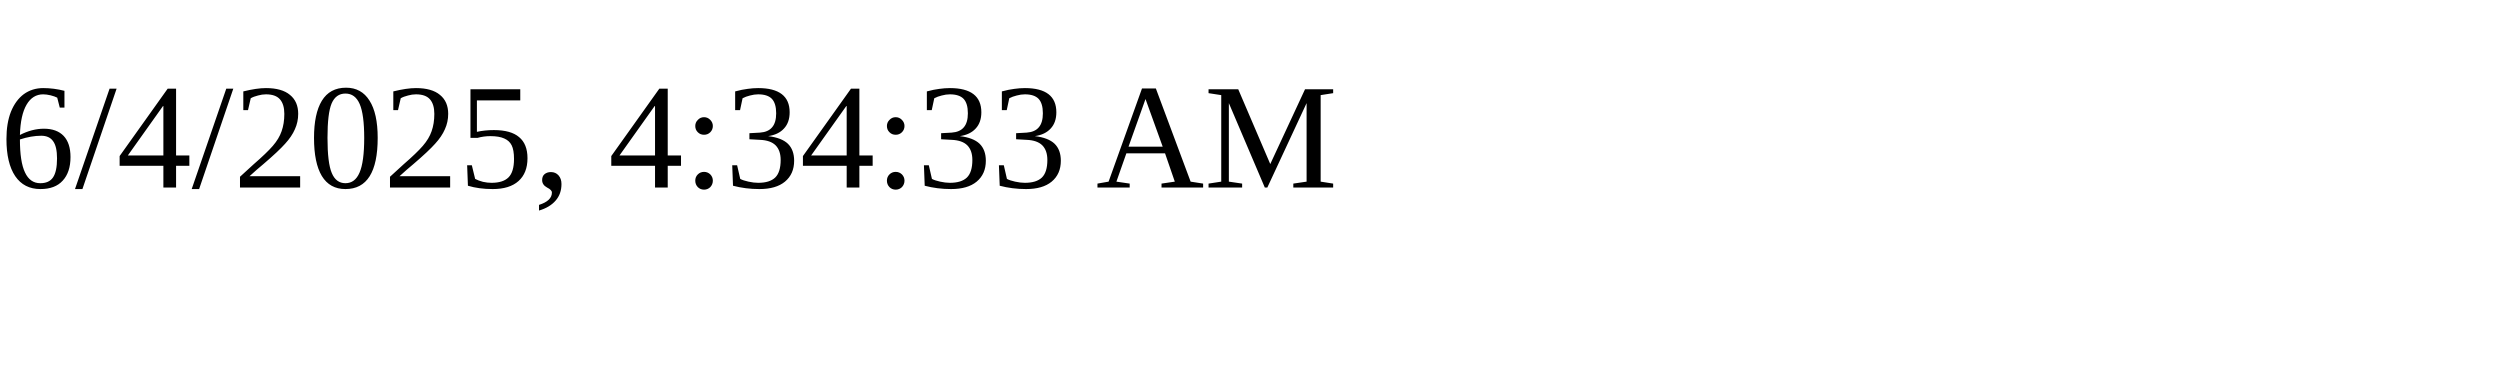
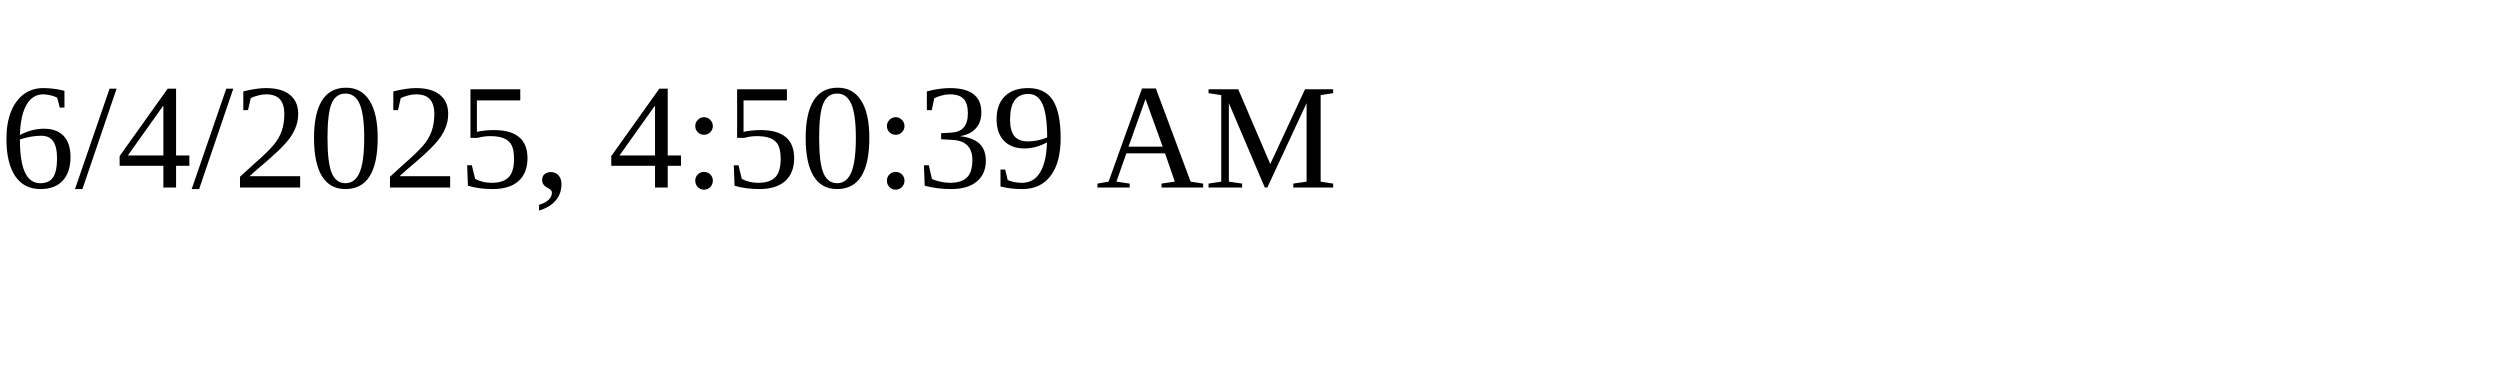
<svg xmlns="http://www.w3.org/2000/svg" height="30" width="200">
-   <text x="0" y="15">6/4/2025, 4:34:33 AM</text>
+   <text x="0" y="15">6/4/2025, 4:50:39 AM</text>
</svg>
